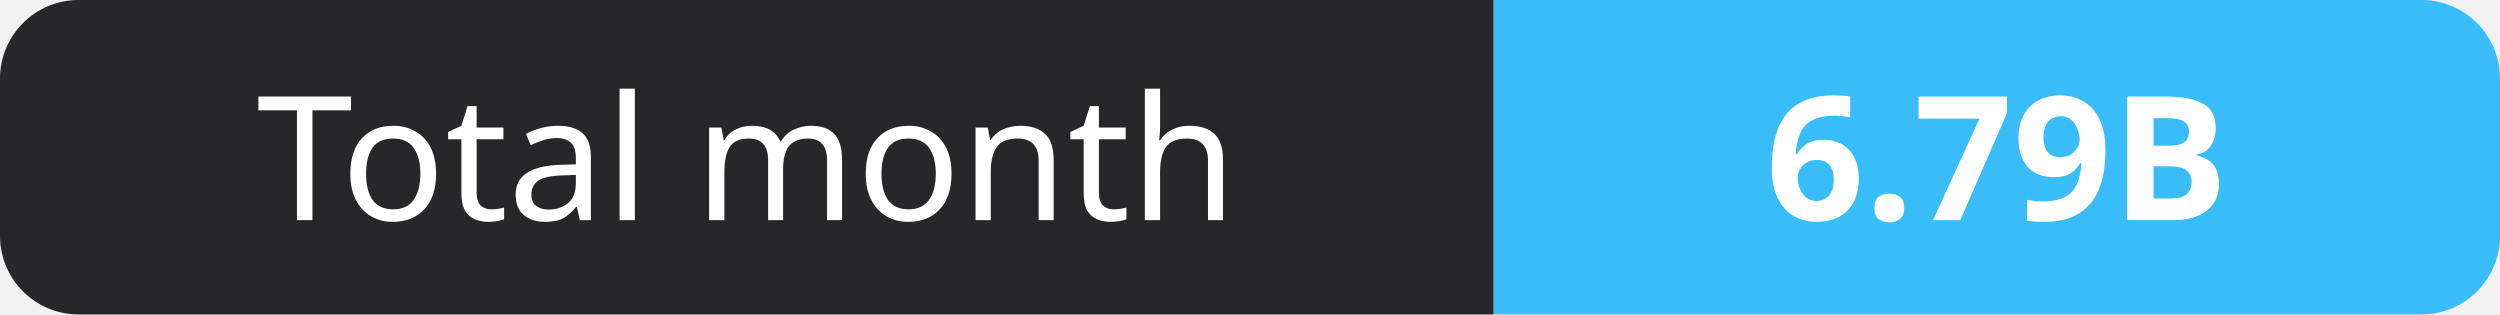
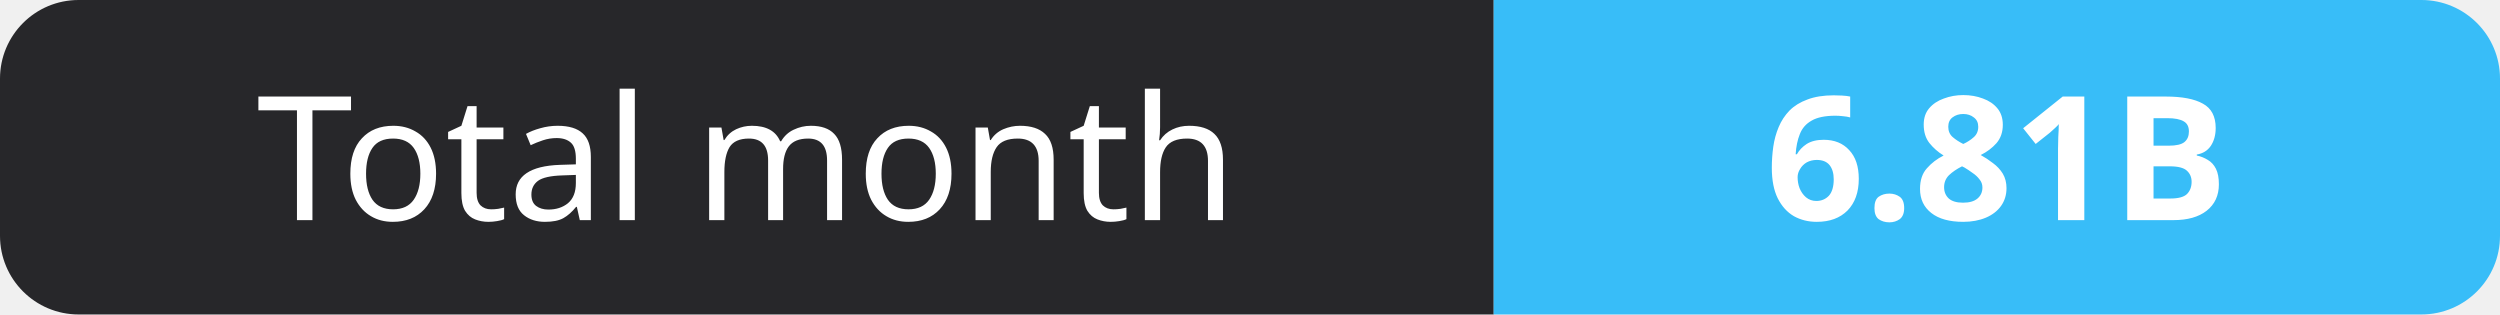
- <svg xmlns="http://www.w3.org/2000/svg" width="159" height="20" role="img" aria-label="Total month: 6.79B">
+ <svg xmlns="http://www.w3.org/2000/svg" width="159" height="20" role="img" aria-label="Total month: 6.81B">
  <clipPath id="r">
    <rect width="159" height="20" rx="5" fill="#fff" />
  </clipPath>
  <g clip-path="url(#r)">
    <rect width="95" height="20" fill="#27272a" />
    <rect x="95" width="64" height="20" fill="#38bdf8" />
  </g>
  <g fill="#fff" text-anchor="middle" font-family="Verdana,Geneva,sans-serif" font-size="11">
    <text x="47.5" y="14">Total month</text>
-     <text x="127.0" y="14" font-weight="700">6.79B</text>
+     <text x="127.0" y="14" font-weight="700">6.81B</text>
  </g>
</svg>
